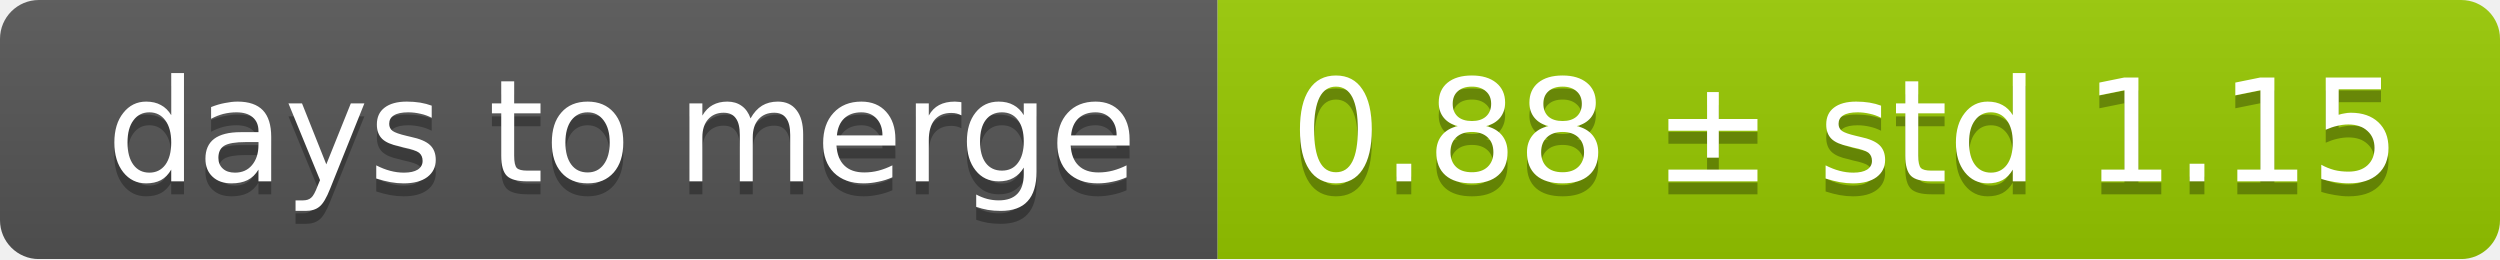
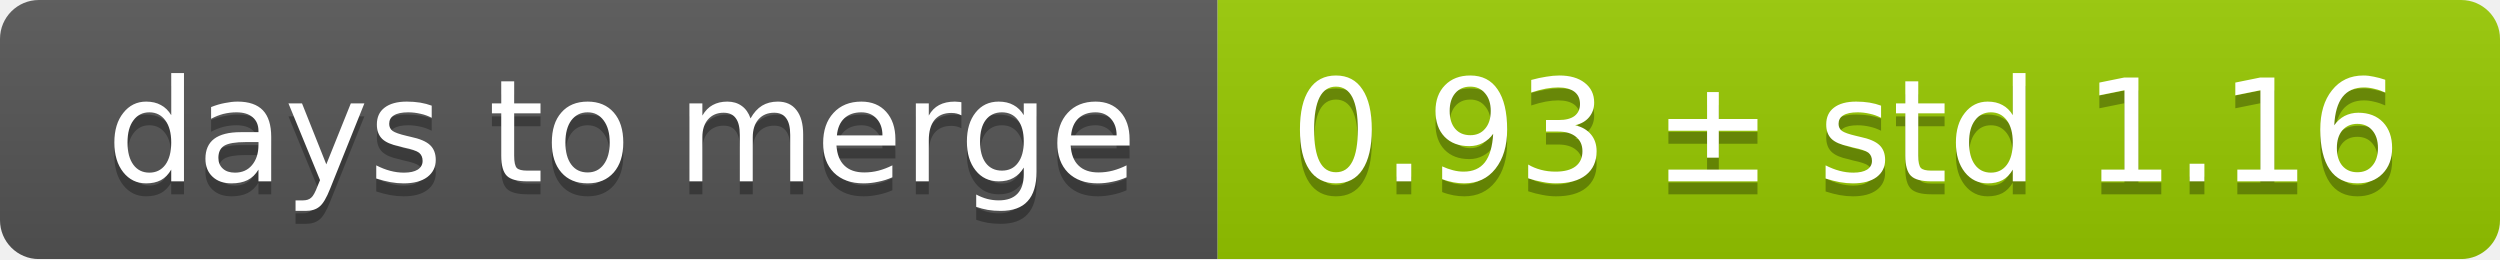
<svg xmlns="http://www.w3.org/2000/svg" width="193" height="20">
  <linearGradient id="smooth" x2="0" y2="100%">
    <stop offset="0" stop-color="#bbb" stop-opacity=".1" />
    <stop offset="1" stop-opacity=".1" />
  </linearGradient>
  <mask id="round">
    <rect width="193" height="20" rx="3" fill="#fff" />
  </mask>
  <g mask="url(#round)">
    <rect width="94" height="20" fill="#555" />
    <rect x="94" width="99" height="20" fill="#97ca00" />
    <rect width="193" height="20" fill="url(#smooth)" />
  </g>
  <g fill="#fff" text-anchor="middle" font-family="DejaVu Sans,Verdana,Geneva,sans-serif" font-size="11">
    <text x="48" y="15" fill="#010101" fill-opacity=".3">days to merge</text>
    <text x="48" y="14">days to merge</text>
-     <text x="142.5" y="15" fill="#010101" fill-opacity=".3">0.88 ± std 1.15</text>
-     <text x="142.5" y="14">0.88 ± std 1.15</text>
+     <text x="142.5" y="15" fill="#010101" fill-opacity=".3">0.93 ± std 1.16</text>
+     <text x="142.5" y="14">0.93 ± std 1.16</text>
  </g>
</svg>
